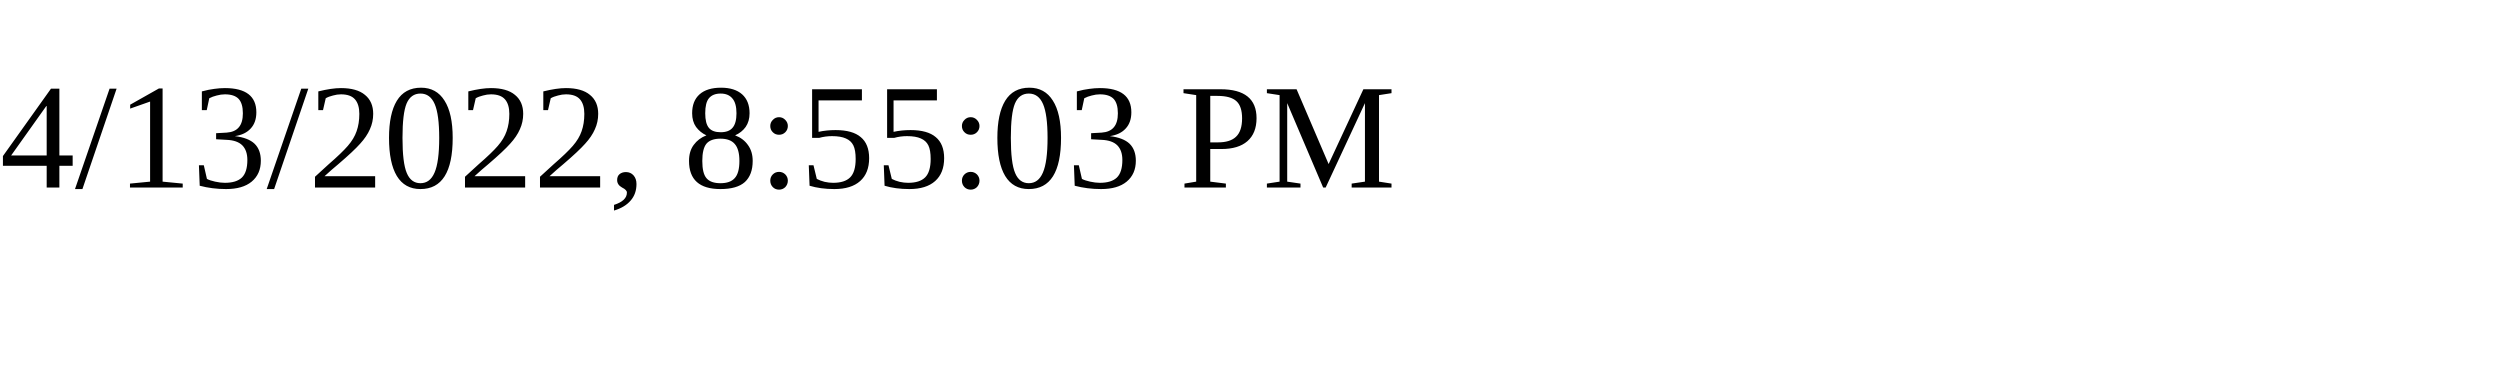
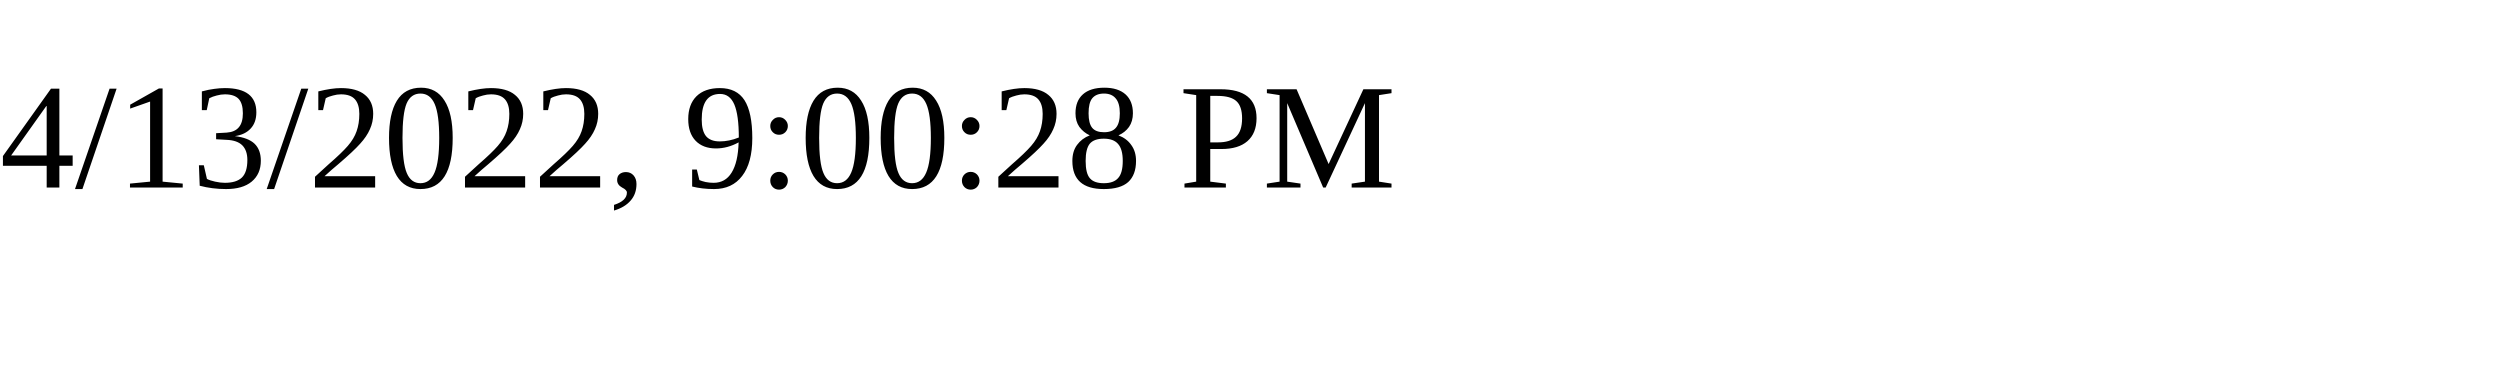
<svg xmlns="http://www.w3.org/2000/svg" height="30" width="200">
-   <text x="0" y="15">4/13/2022, 8:55:03 PM</text>
+   <text x="0" y="15">4/13/2022, 9:00:28 PM</text>
</svg>
